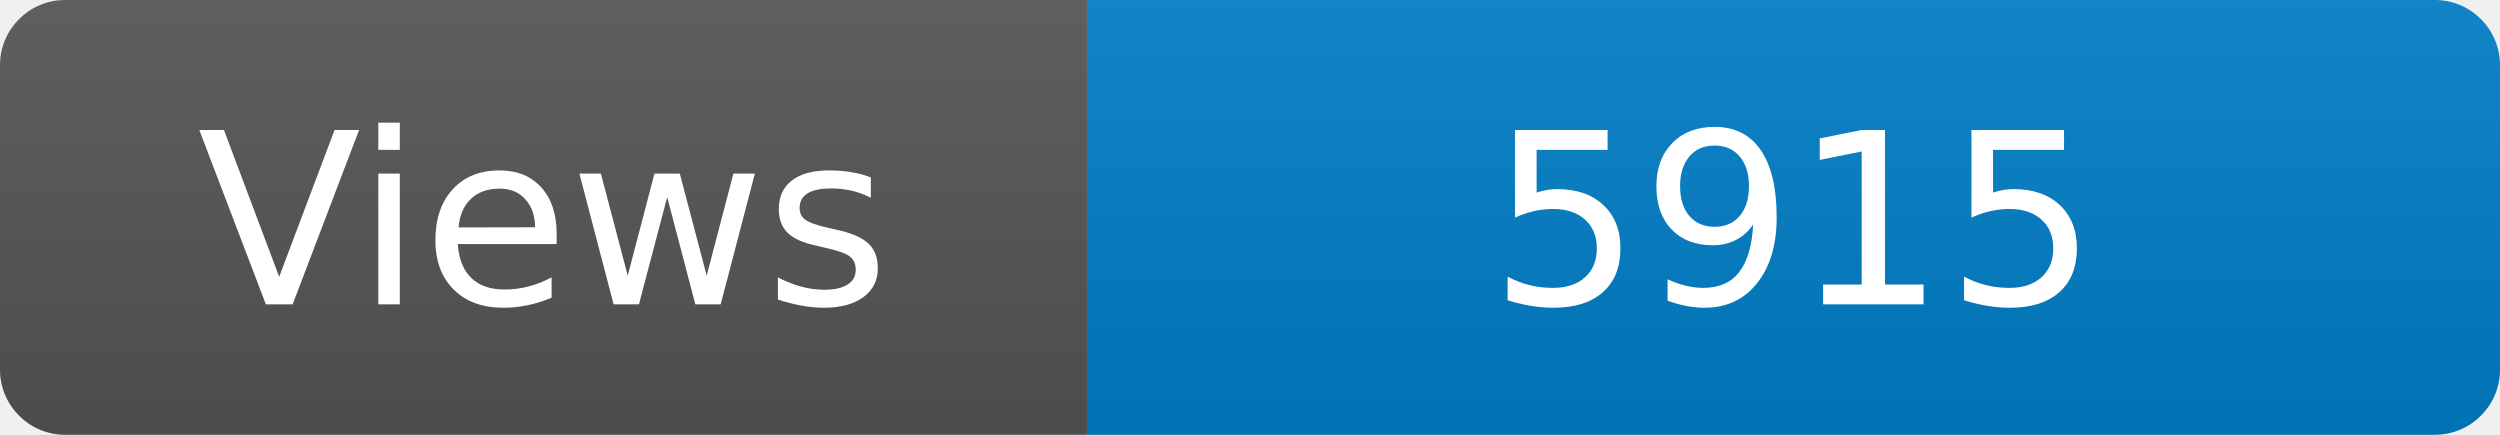
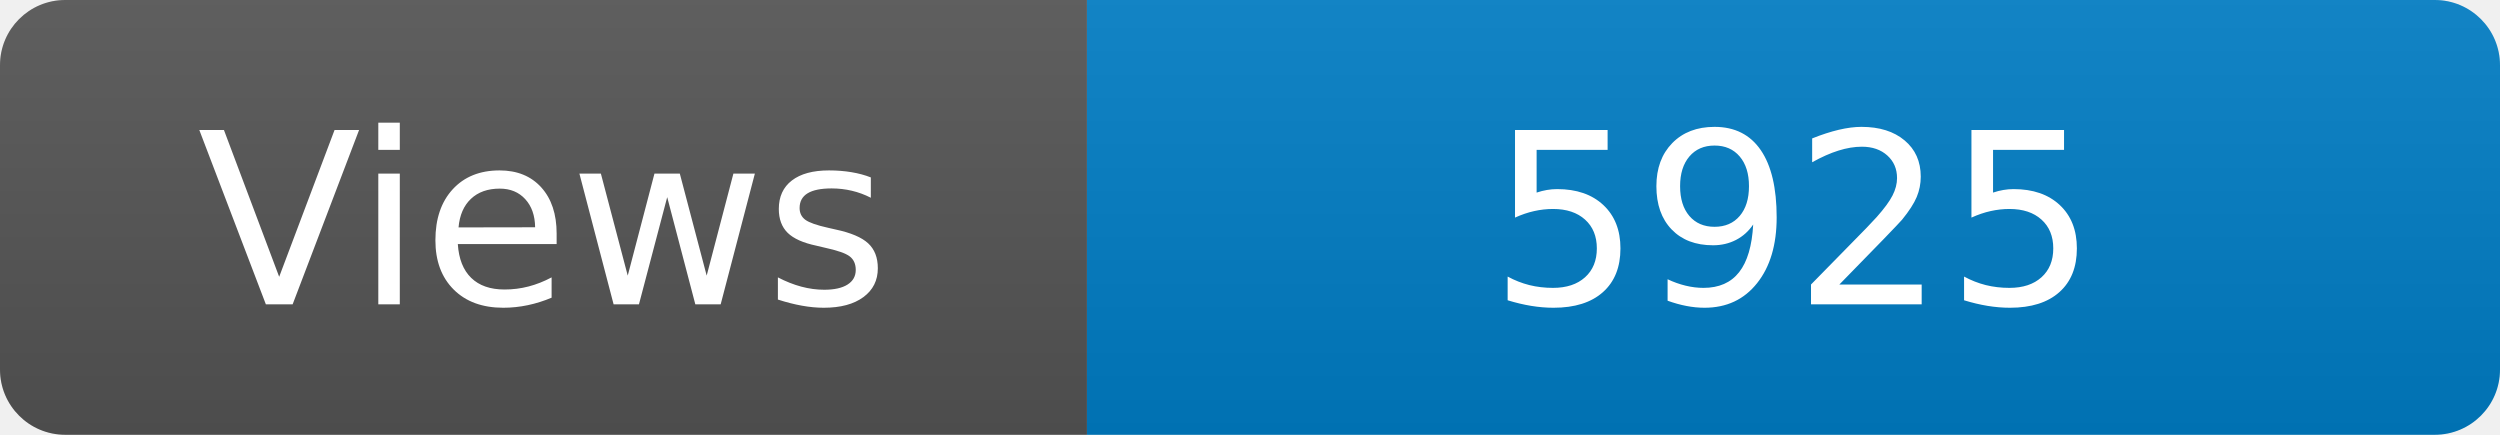
<svg xmlns="http://www.w3.org/2000/svg" width="115" height="20" role="img" aria-label="Maintained?: yes">
  <linearGradient id="s" x2="0" y2="100%">
    <stop offset="0" stop-color="#bbb" stop-opacity=".1" />
    <stop offset="1" stop-opacity=".1" />
  </linearGradient>
  <clipPath id="r">
    <rect width="115" height="20" rx="3" fill="#fff" />
  </clipPath>
  <g clip-path="url(#r)">
    <rect width="50" height="20" fill="#555" />
    <rect x="50" width="160" height="20" fill="#007ec6" />
    <rect width="115" height="20" fill="url(#s)" />
  </g>
  <g fill="#fff" text-anchor="middle" font-family="Verdana,Geneva,DejaVu Sans,sans-serif" font-size="110">
    <text x="250" y="140" transform="scale(.1)" fill="#fff">Views</text>
-     <text x="825" y="140" transform="scale(.1)" fill="#fff">5915</text>
+     <text x="825" y="140" transform="scale(.1)" fill="#fff">5925</text>
  </g>
</svg>
